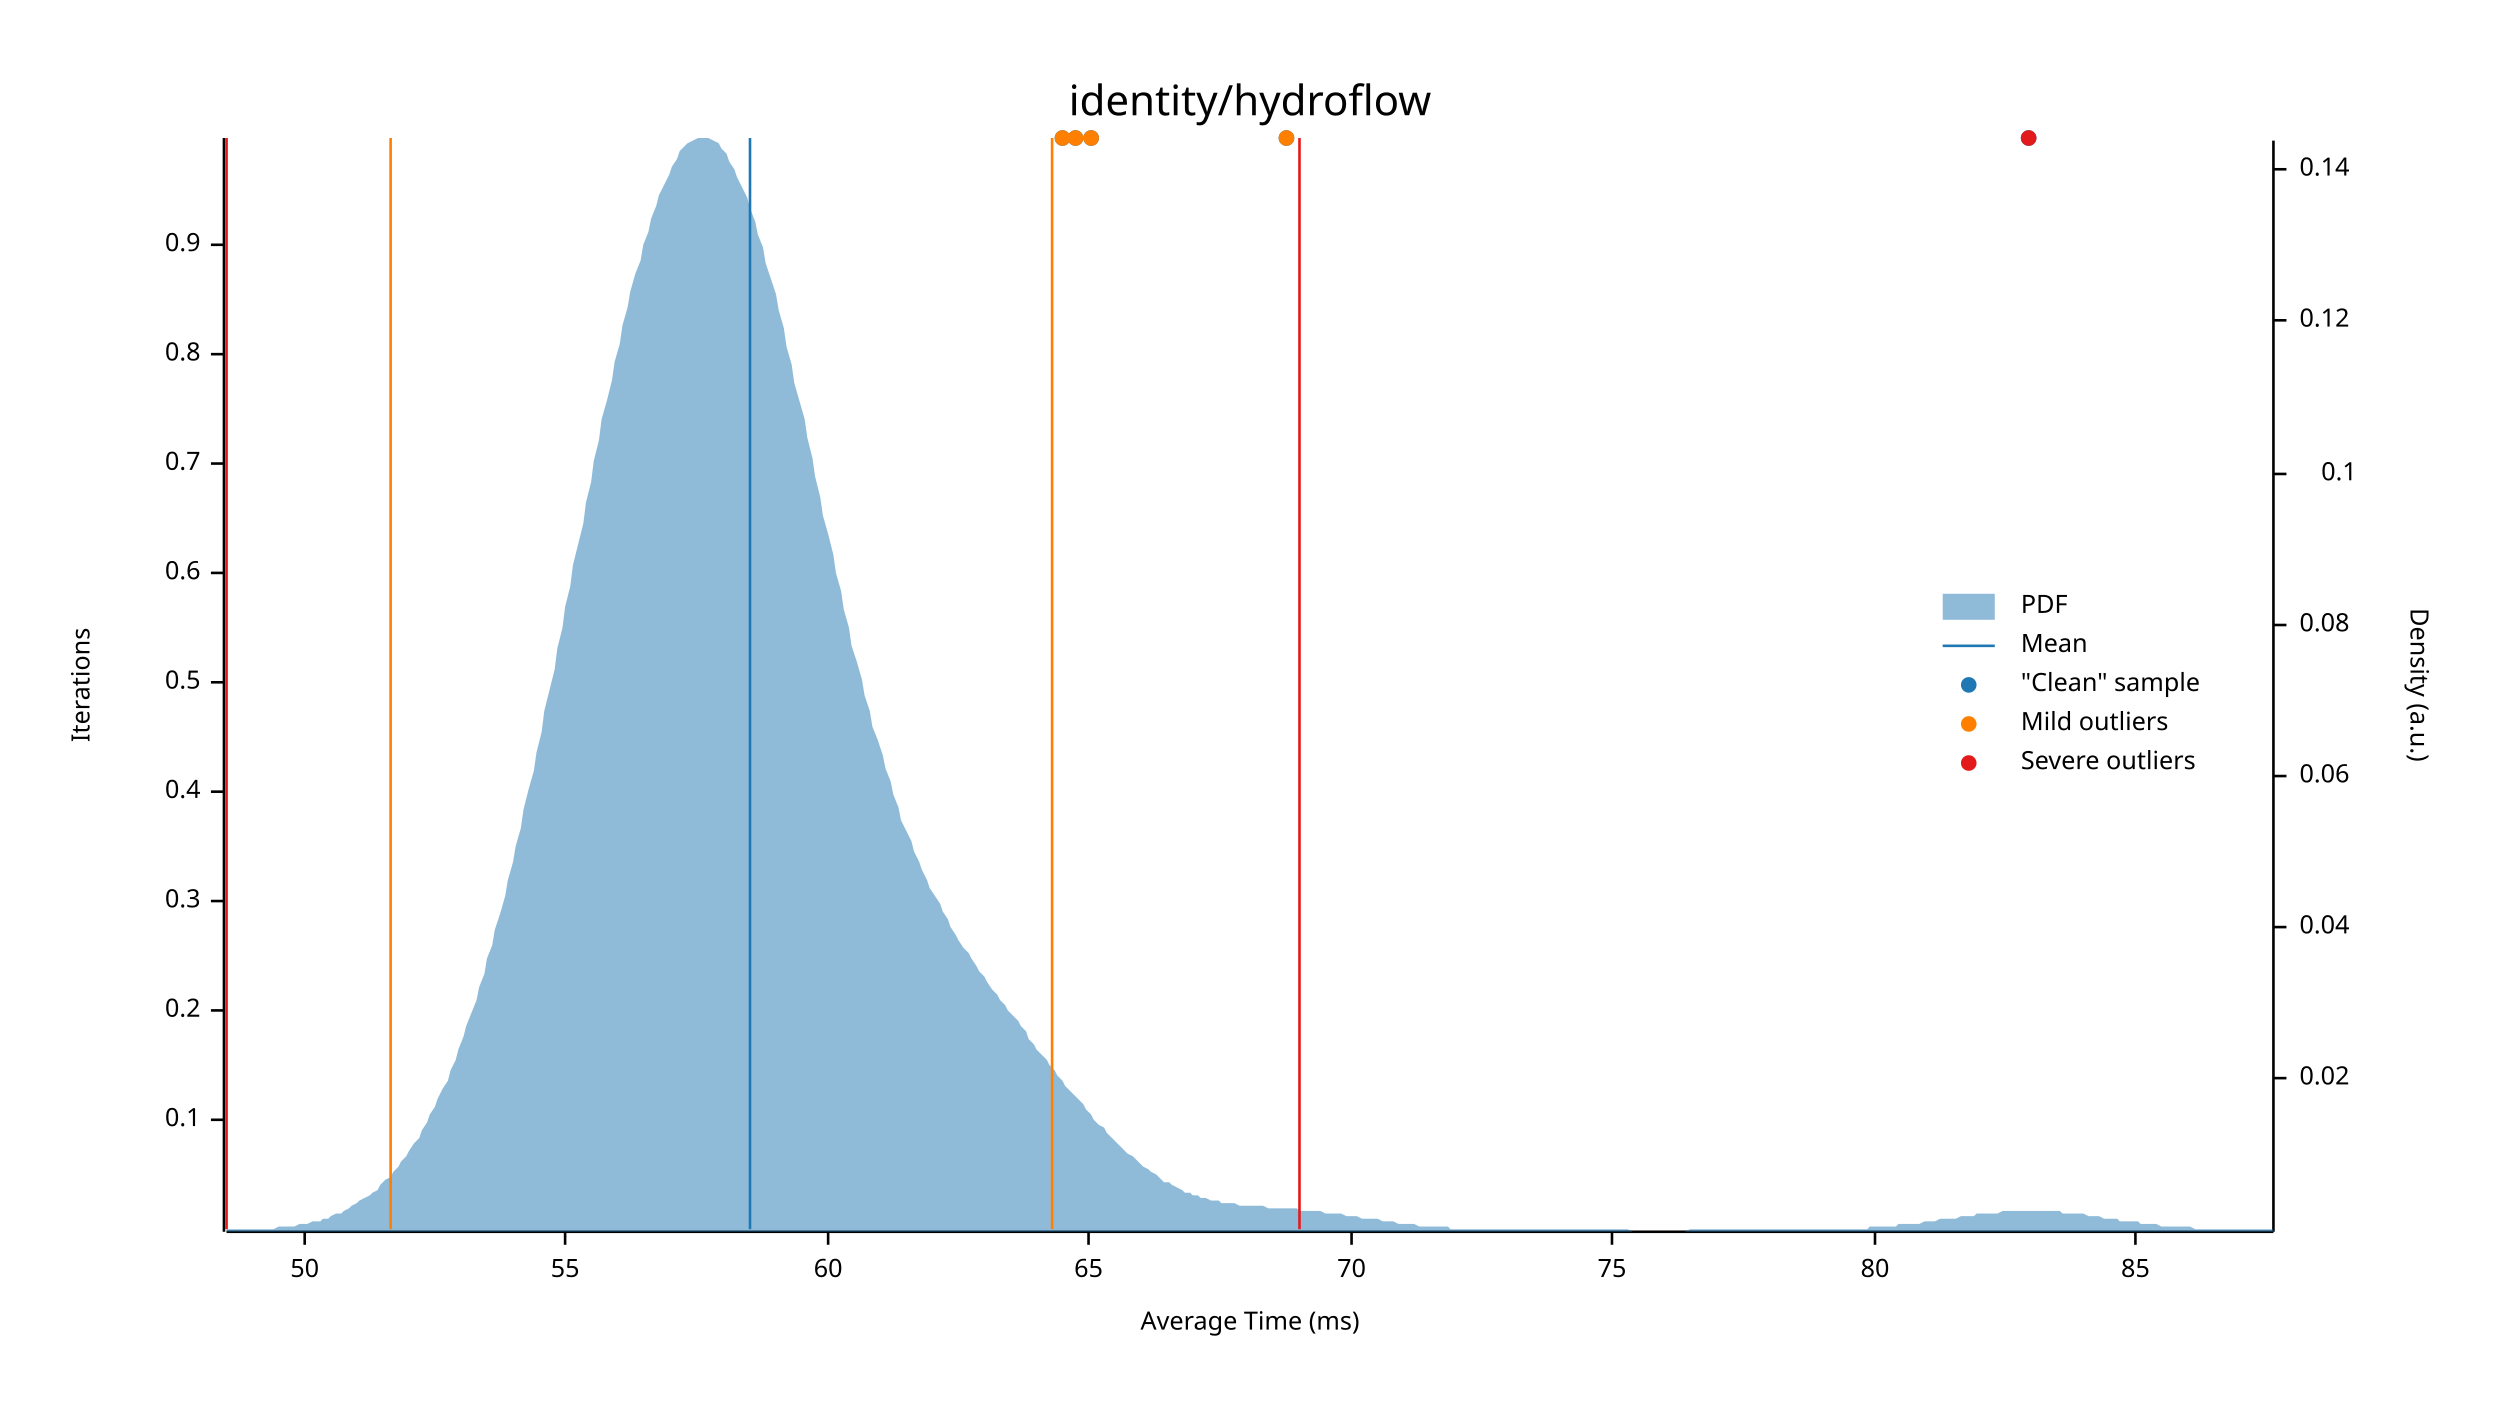
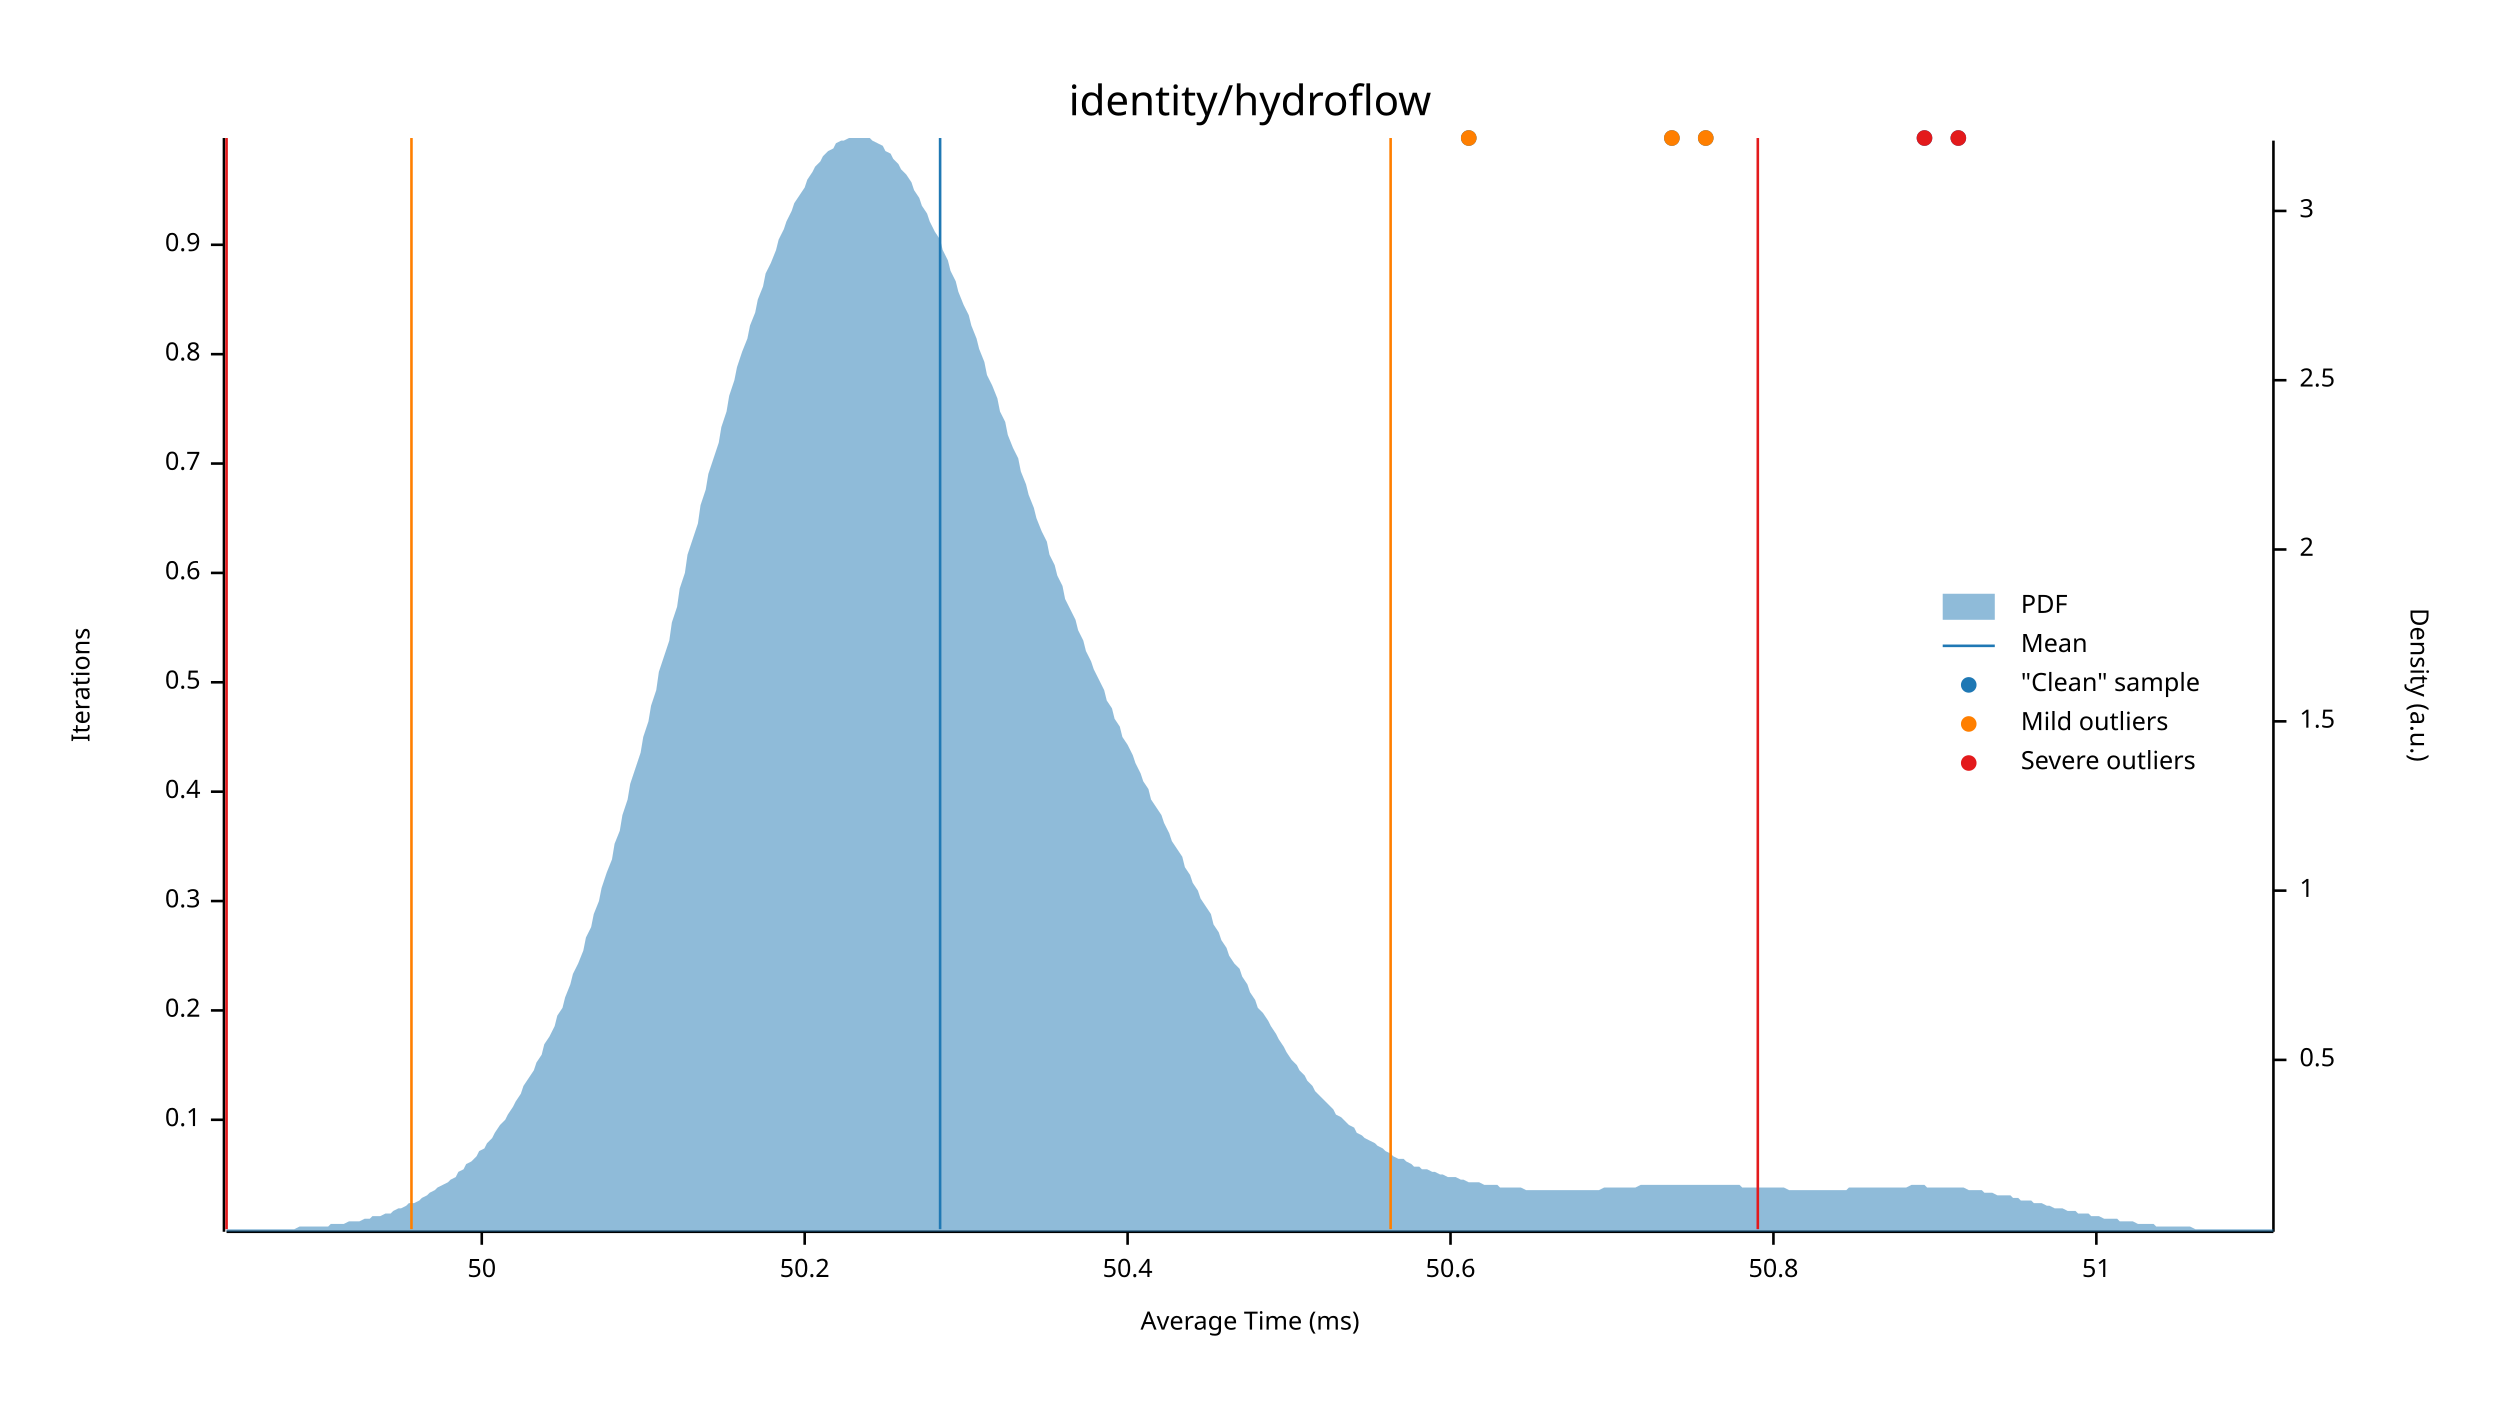
<svg xmlns="http://www.w3.org/2000/svg" width="960" height="540" viewBox="0 0 960 540">
  <text x="480" y="32" dy="0.76em" text-anchor="middle" font-family="sans-serif" font-size="16.129" opacity="1" fill="#000000">
identity/hydroflow
</text>
  <text x="27" y="263" dy="0.76em" text-anchor="middle" font-family="sans-serif" font-size="9.677" opacity="1" fill="#000000" transform="rotate(270, 27, 263)">
Iterations
</text>
  <text x="480" y="513" dy="-0.5ex" text-anchor="middle" font-family="sans-serif" font-size="9.677" opacity="1" fill="#000000">
Average Time (ms)
</text>
  <polyline fill="none" opacity="1" stroke="#000000" stroke-width="1" points="86,53 86,473 " />
  <text x="77" y="430" dy="0.5ex" text-anchor="end" font-family="sans-serif" font-size="9.677" opacity="1" fill="#000000">
0.1
</text>
  <polyline fill="none" opacity="1" stroke="#000000" stroke-width="1" points="81,430 86,430 " />
  <text x="77" y="388" dy="0.5ex" text-anchor="end" font-family="sans-serif" font-size="9.677" opacity="1" fill="#000000">
0.2
</text>
  <polyline fill="none" opacity="1" stroke="#000000" stroke-width="1" points="81,388 86,388 " />
  <text x="77" y="346" dy="0.5ex" text-anchor="end" font-family="sans-serif" font-size="9.677" opacity="1" fill="#000000">
0.3
</text>
  <polyline fill="none" opacity="1" stroke="#000000" stroke-width="1" points="81,346 86,346 " />
  <text x="77" y="304" dy="0.5ex" text-anchor="end" font-family="sans-serif" font-size="9.677" opacity="1" fill="#000000">
0.4
</text>
  <polyline fill="none" opacity="1" stroke="#000000" stroke-width="1" points="81,304 86,304 " />
  <text x="77" y="262" dy="0.5ex" text-anchor="end" font-family="sans-serif" font-size="9.677" opacity="1" fill="#000000">
0.5
</text>
  <polyline fill="none" opacity="1" stroke="#000000" stroke-width="1" points="81,262 86,262 " />
  <text x="77" y="220" dy="0.5ex" text-anchor="end" font-family="sans-serif" font-size="9.677" opacity="1" fill="#000000">
0.6
</text>
  <polyline fill="none" opacity="1" stroke="#000000" stroke-width="1" points="81,220 86,220 " />
  <text x="77" y="178" dy="0.5ex" text-anchor="end" font-family="sans-serif" font-size="9.677" opacity="1" fill="#000000">
0.7
</text>
  <polyline fill="none" opacity="1" stroke="#000000" stroke-width="1" points="81,178 86,178 " />
  <text x="77" y="136" dy="0.5ex" text-anchor="end" font-family="sans-serif" font-size="9.677" opacity="1" fill="#000000">
0.8
</text>
  <polyline fill="none" opacity="1" stroke="#000000" stroke-width="1" points="81,136 86,136 " />
  <text x="77" y="94" dy="0.5ex" text-anchor="end" font-family="sans-serif" font-size="9.677" opacity="1" fill="#000000">
0.9
</text>
  <polyline fill="none" opacity="1" stroke="#000000" stroke-width="1" points="81,94 86,94 " />
  <polyline fill="none" opacity="1" stroke="#000000" stroke-width="1" points="87,473 873,473 " />
-   <text x="117" y="483" dy="0.76em" text-anchor="middle" font-family="sans-serif" font-size="9.677" opacity="1" fill="#000000">
+   <text x="185" y="483" dy="0.76em" text-anchor="middle" font-family="sans-serif" font-size="9.677" opacity="1" fill="#000000">
50
</text>
-   <polyline fill="none" opacity="1" stroke="#000000" stroke-width="1" points="117,473 117,478 " />
-   <text x="217" y="483" dy="0.76em" text-anchor="middle" font-family="sans-serif" font-size="9.677" opacity="1" fill="#000000">
- 55
+   <polyline fill="none" opacity="1" stroke="#000000" stroke-width="1" points="185,473 185,478 " />
+   <text x="309" y="483" dy="0.76em" text-anchor="middle" font-family="sans-serif" font-size="9.677" opacity="1" fill="#000000">
+ 50.2
</text>
-   <polyline fill="none" opacity="1" stroke="#000000" stroke-width="1" points="217,473 217,478 " />
-   <text x="318" y="483" dy="0.76em" text-anchor="middle" font-family="sans-serif" font-size="9.677" opacity="1" fill="#000000">
- 60
+   <polyline fill="none" opacity="1" stroke="#000000" stroke-width="1" points="309,473 309,478 " />
+   <text x="433" y="483" dy="0.76em" text-anchor="middle" font-family="sans-serif" font-size="9.677" opacity="1" fill="#000000">
+ 50.4
</text>
-   <polyline fill="none" opacity="1" stroke="#000000" stroke-width="1" points="318,473 318,478 " />
-   <text x="418" y="483" dy="0.76em" text-anchor="middle" font-family="sans-serif" font-size="9.677" opacity="1" fill="#000000">
- 65
+   <polyline fill="none" opacity="1" stroke="#000000" stroke-width="1" points="433,473 433,478 " />
+   <text x="557" y="483" dy="0.76em" text-anchor="middle" font-family="sans-serif" font-size="9.677" opacity="1" fill="#000000">
+ 50.6
</text>
-   <polyline fill="none" opacity="1" stroke="#000000" stroke-width="1" points="418,473 418,478 " />
-   <text x="519" y="483" dy="0.76em" text-anchor="middle" font-family="sans-serif" font-size="9.677" opacity="1" fill="#000000">
- 70
+   <polyline fill="none" opacity="1" stroke="#000000" stroke-width="1" points="557,473 557,478 " />
+   <text x="681" y="483" dy="0.76em" text-anchor="middle" font-family="sans-serif" font-size="9.677" opacity="1" fill="#000000">
+ 50.8
</text>
-   <polyline fill="none" opacity="1" stroke="#000000" stroke-width="1" points="519,473 519,478 " />
-   <text x="619" y="483" dy="0.76em" text-anchor="middle" font-family="sans-serif" font-size="9.677" opacity="1" fill="#000000">
- 75
+   <polyline fill="none" opacity="1" stroke="#000000" stroke-width="1" points="681,473 681,478 " />
+   <text x="805" y="483" dy="0.76em" text-anchor="middle" font-family="sans-serif" font-size="9.677" opacity="1" fill="#000000">
+ 51
</text>
-   <polyline fill="none" opacity="1" stroke="#000000" stroke-width="1" points="619,473 619,478 " />
-   <text x="720" y="483" dy="0.76em" text-anchor="middle" font-family="sans-serif" font-size="9.677" opacity="1" fill="#000000">
- 80
- </text>
-   <polyline fill="none" opacity="1" stroke="#000000" stroke-width="1" points="720,473 720,478 " />
-   <text x="820" y="483" dy="0.76em" text-anchor="middle" font-family="sans-serif" font-size="9.677" opacity="1" fill="#000000">
- 85
- </text>
-   <polyline fill="none" opacity="1" stroke="#000000" stroke-width="1" points="820,473 820,478 " />
+   <polyline fill="none" opacity="1" stroke="#000000" stroke-width="1" points="805,473 805,478 " />
  <text x="933" y="263" dy="0.76em" text-anchor="middle" font-family="sans-serif" font-size="9.677" opacity="1" fill="#000000" transform="rotate(90, 933, 263)">
Density (a.u.)
</text>
  <polyline fill="none" opacity="1" stroke="#000000" stroke-width="1" points="873,54 873,473 " />
-   <text x="883" y="414" dy="0.5ex" text-anchor="start" font-family="sans-serif" font-size="9.677" opacity="1" fill="#000000">
- 0.02
+   <text x="883" y="407" dy="0.5ex" text-anchor="start" font-family="sans-serif" font-size="9.677" opacity="1" fill="#000000">
+ 0.5
</text>
-   <polyline fill="none" opacity="1" stroke="#000000" stroke-width="1" points="873,414 878,414 " />
-   <text x="883" y="356" dy="0.5ex" text-anchor="start" font-family="sans-serif" font-size="9.677" opacity="1" fill="#000000">
- 0.04
+   <polyline fill="none" opacity="1" stroke="#000000" stroke-width="1" points="873,407 878,407 " />
+   <text x="883" y="342" dy="0.5ex" text-anchor="start" font-family="sans-serif" font-size="9.677" opacity="1" fill="#000000">
+ 1
</text>
-   <polyline fill="none" opacity="1" stroke="#000000" stroke-width="1" points="873,356 878,356 " />
-   <text x="883" y="298" dy="0.5ex" text-anchor="start" font-family="sans-serif" font-size="9.677" opacity="1" fill="#000000">
- 0.06
+   <polyline fill="none" opacity="1" stroke="#000000" stroke-width="1" points="873,342 878,342 " />
+   <text x="883" y="277" dy="0.5ex" text-anchor="start" font-family="sans-serif" font-size="9.677" opacity="1" fill="#000000">
+ 1.5
</text>
-   <polyline fill="none" opacity="1" stroke="#000000" stroke-width="1" points="873,298 878,298 " />
-   <text x="883" y="240" dy="0.5ex" text-anchor="start" font-family="sans-serif" font-size="9.677" opacity="1" fill="#000000">
- 0.08
+   <polyline fill="none" opacity="1" stroke="#000000" stroke-width="1" points="873,277 878,277 " />
+   <text x="883" y="211" dy="0.5ex" text-anchor="start" font-family="sans-serif" font-size="9.677" opacity="1" fill="#000000">
+ 2
</text>
-   <polyline fill="none" opacity="1" stroke="#000000" stroke-width="1" points="873,240 878,240 " />
-   <text x="905" y="182" dy="0.5ex" text-anchor="end" font-family="sans-serif" font-size="9.677" opacity="1" fill="#000000">
- 0.1
+   <polyline fill="none" opacity="1" stroke="#000000" stroke-width="1" points="873,211 878,211 " />
+   <text x="883" y="146" dy="0.5ex" text-anchor="start" font-family="sans-serif" font-size="9.677" opacity="1" fill="#000000">
+ 2.5
</text>
-   <polyline fill="none" opacity="1" stroke="#000000" stroke-width="1" points="873,182 878,182 " />
-   <text x="883" y="123" dy="0.5ex" text-anchor="start" font-family="sans-serif" font-size="9.677" opacity="1" fill="#000000">
- 0.12
+   <polyline fill="none" opacity="1" stroke="#000000" stroke-width="1" points="873,146 878,146 " />
+   <text x="883" y="81" dy="0.5ex" text-anchor="start" font-family="sans-serif" font-size="9.677" opacity="1" fill="#000000">
+ 3
</text>
-   <polyline fill="none" opacity="1" stroke="#000000" stroke-width="1" points="873,123 878,123 " />
-   <text x="883" y="65" dy="0.5ex" text-anchor="start" font-family="sans-serif" font-size="9.677" opacity="1" fill="#000000">
- 0.14
- </text>
-   <polyline fill="none" opacity="1" stroke="#000000" stroke-width="1" points="873,65 878,65 " />
-   <polygon opacity="0.5" fill="#1F78B4" points="87,472 88,472 90,472 91,472 93,472 94,472 96,472 98,472 99,472 101,472 102,472 104,472 105,472 107,471 109,471 110,471 112,471 113,471 115,470 116,470 118,470 120,469 121,469 123,469 124,468 126,468 127,467 129,466 131,466 132,465 134,464 135,463 137,462 138,461 140,460 142,459 143,458 145,457 146,455 148,453 150,452 151,450 153,448 154,446 156,444 157,442 159,439 161,437 162,434 164,431 165,428 167,425 168,422 170,418 172,415 173,411 175,407 176,403 178,398 179,394 181,389 183,384 184,379 186,374 187,368 189,363 190,357 192,351 194,344 195,338 197,331 198,325 200,318 201,311 203,303 205,296 206,289 208,281 209,273 211,265 213,257 214,249 216,241 217,233 219,225 220,217 222,209 224,201 225,193 227,185 228,177 230,169 231,161 233,154 235,146 236,139 238,132 239,125 241,118 242,112 244,105 246,100 247,94 249,89 250,84 252,79 253,75 255,71 257,67 258,64 260,61 261,58 263,56 264,55 266,54 268,53 269,53 271,53 272,53 274,54 276,55 277,57 279,59 280,62 282,65 283,68 285,72 287,76 288,80 290,85 291,90 293,95 294,101 296,107 298,113 299,119 301,126 302,133 304,140 305,147 307,154 309,161 310,168 312,176 313,183 315,191 316,198 318,205 320,213 321,220 323,227 324,234 326,241 327,248 329,254 331,261 332,267 334,273 335,279 337,284 339,290 340,295 342,300 343,305 345,310 346,315 348,319 350,323 351,327 353,331 354,334 356,338 357,341 359,344 361,347 362,350 364,353 365,356 367,359 368,361 370,364 372,366 373,368 375,371 376,373 378,375 379,377 381,380 383,382 384,384 386,386 387,388 389,390 391,392 392,394 394,396 395,399 397,401 398,403 400,405 402,407 403,409 405,411 406,413 408,415 409,417 411,419 413,421 414,422 416,424 417,426 419,428 420,430 422,432 424,433 425,435 427,437 428,438 430,440 431,441 433,443 435,444 436,445 438,447 439,448 441,449 442,450 444,451 446,453 447,454 449,454 450,455 452,456 454,457 455,458 457,458 458,459 460,459 461,460 463,460 465,461 466,461 468,461 469,462 471,462 472,462 474,462 476,463 477,463 479,463 480,463 482,463 483,463 485,463 487,464 488,464 490,464 491,464 493,464 494,464 496,464 498,464 499,465 501,465 502,465 504,465 505,465 507,465 509,466 510,466 512,466 513,466 515,466 517,467 518,467 520,467 521,467 523,468 524,468 526,468 528,468 529,468 531,469 532,469 534,469 535,469 537,470 539,470 540,470 542,470 543,470 545,471 546,471 548,471 550,471 551,471 553,471 554,471 556,471 557,472 559,472 561,472 562,472 564,472 565,472 567,472 568,472 570,472 572,472 573,472 575,472 576,472 578,472 580,472 581,472 583,472 584,472 586,472 587,472 589,472 591,472 592,472 594,472 595,472 597,472 598,472 600,472 602,472 603,472 605,472 606,472 608,472 609,472 611,472 613,472 614,472 616,472 617,472 619,472 620,472 622,472 624,472 625,472 627,473 628,473 630,473 632,473 633,473 635,473 636,473 638,473 639,473 641,473 643,473 644,473 646,473 647,473 649,472 650,472 652,472 654,472 655,472 657,472 658,472 660,472 661,472 663,472 665,472 666,472 668,472 669,472 671,472 672,472 674,472 676,472 677,472 679,472 680,472 682,472 683,472 685,472 687,472 688,472 690,472 691,472 693,472 695,472 696,472 698,472 699,472 701,472 702,472 704,472 706,472 707,472 709,472 710,472 712,472 713,472 715,472 717,472 718,471 720,471 721,471 723,471 724,471 726,471 728,471 729,470 731,470 732,470 734,470 735,470 737,470 739,469 740,469 742,469 743,469 745,468 746,468 748,468 750,468 751,468 753,467 754,467 756,467 758,467 759,466 761,466 762,466 764,466 765,466 767,466 769,465 770,465 772,465 773,465 775,465 776,465 778,465 780,465 781,465 783,465 784,465 786,465 787,465 789,465 791,465 792,466 794,466 795,466 797,466 798,466 800,466 802,467 803,467 805,467 806,467 808,468 809,468 811,468 813,468 814,469 816,469 817,469 819,469 821,469 822,470 824,470 825,470 827,470 828,470 830,471 832,471 833,471 835,471 836,471 838,471 839,471 841,471 843,472 844,472 846,472 847,472 849,472 850,472 852,472 854,472 855,472 857,472 858,472 860,472 861,472 863,472 865,472 866,472 868,472 869,472 871,472 873,472 873,473 87,473 " />
-   <polyline fill="none" opacity="1" stroke="#1F78B4" stroke-width="1" points="288,472 288,53 " />
-   <polyline fill="none" opacity="1" stroke="#FF7F00" stroke-width="1" points="150,472 150,53 " />
-   <polyline fill="none" opacity="1" stroke="#FF7F00" stroke-width="1" points="404,472 404,53 " />
+   <polyline fill="none" opacity="1" stroke="#000000" stroke-width="1" points="873,81 878,81 " />
+   <polygon opacity="0.5" fill="#1F78B4" points="87,472 88,472 90,472 91,472 93,472 94,472 96,472 98,472 99,472 101,472 102,472 104,472 105,472 107,472 109,472 110,472 112,472 113,472 115,471 116,471 118,471 120,471 121,471 123,471 124,471 126,471 127,470 129,470 131,470 132,470 134,469 135,469 137,469 138,469 140,468 142,468 143,467 145,467 146,467 148,466 150,466 151,465 153,464 154,464 156,463 157,462 159,462 161,461 162,460 164,459 165,458 167,457 168,456 170,455 172,454 173,453 175,452 176,450 178,449 179,447 181,446 183,444 184,442 186,441 187,439 189,437 190,435 192,432 194,430 195,428 197,425 198,423 200,420 201,417 203,414 205,411 206,408 208,405 209,401 211,398 213,394 214,390 216,387 217,383 219,378 220,374 222,370 224,365 225,360 227,356 228,351 230,346 231,341 233,335 235,330 236,324 238,319 239,313 241,307 242,301 244,295 246,289 247,283 249,277 250,271 252,265 253,258 255,252 257,246 258,239 260,233 261,226 263,220 264,213 266,207 268,201 269,194 271,188 272,182 274,176 276,170 277,164 279,158 280,152 282,146 283,141 285,135 287,130 288,125 290,120 291,115 293,110 294,105 296,101 298,96 299,92 301,88 302,85 304,81 305,78 307,75 309,72 310,69 312,66 313,64 315,62 316,60 318,58 320,57 321,55 323,54 324,54 326,53 327,53 329,53 331,53 332,53 334,53 335,54 337,55 339,56 340,58 342,59 343,61 345,63 346,65 348,67 350,70 351,73 353,76 354,79 356,82 357,85 359,89 361,92 362,96 364,100 365,104 367,108 368,112 370,117 372,121 373,125 375,130 376,134 378,139 379,144 381,148 383,153 384,158 386,162 387,167 389,172 391,176 392,181 394,186 395,190 397,195 398,199 400,204 402,208 403,213 405,217 406,221 408,225 409,230 411,234 413,238 414,242 416,246 417,250 419,254 420,257 422,261 424,265 425,269 427,272 428,276 430,279 431,283 433,286 435,290 436,293 438,297 439,300 441,303 442,307 444,310 446,313 447,316 449,320 450,323 452,326 454,329 455,333 457,336 458,339 460,342 461,345 463,348 465,351 466,355 468,358 469,361 471,364 472,367 474,370 476,372 477,375 479,378 480,381 482,384 483,387 485,389 487,392 488,394 490,397 491,399 493,402 494,404 496,407 498,409 499,411 501,413 502,415 504,417 505,419 507,421 509,423 510,424 512,426 513,428 515,429 517,431 518,432 520,433 521,435 523,436 524,437 526,438 528,439 529,440 531,441 532,442 534,443 535,444 537,445 539,445 540,446 542,447 543,448 545,448 546,449 548,449 550,450 551,450 553,451 554,451 556,452 557,452 559,452 561,453 562,453 564,454 565,454 567,454 568,454 570,455 572,455 573,455 575,455 576,456 578,456 580,456 581,456 583,456 584,456 586,457 587,457 589,457 591,457 592,457 594,457 595,457 597,457 598,457 600,457 602,457 603,457 605,457 606,457 608,457 609,457 611,457 613,457 614,457 616,456 617,456 619,456 620,456 622,456 624,456 625,456 627,456 628,456 630,455 632,455 633,455 635,455 636,455 638,455 639,455 641,455 643,455 644,455 646,455 647,455 649,455 650,455 652,455 654,455 655,455 657,455 658,455 660,455 661,455 663,455 665,455 666,455 668,455 669,456 671,456 672,456 674,456 676,456 677,456 679,456 680,456 682,456 683,456 685,456 687,457 688,457 690,457 691,457 693,457 695,457 696,457 698,457 699,457 701,457 702,457 704,457 706,457 707,457 709,457 710,456 712,456 713,456 715,456 717,456 718,456 720,456 721,456 723,456 724,456 726,456 728,456 729,456 731,456 732,456 734,455 735,455 737,455 739,455 740,456 742,456 743,456 745,456 746,456 748,456 750,456 751,456 753,456 754,456 756,457 758,457 759,457 761,457 762,458 764,458 765,458 767,459 769,459 770,459 772,459 773,460 775,460 776,461 778,461 780,461 781,462 783,462 784,462 786,463 787,463 789,464 791,464 792,464 794,465 795,465 797,465 798,466 800,466 802,466 803,467 805,467 806,467 808,468 809,468 811,468 813,468 814,469 816,469 817,469 819,469 821,470 822,470 824,470 825,470 827,470 828,471 830,471 832,471 833,471 835,471 836,471 838,471 839,471 841,471 843,472 844,472 846,472 847,472 849,472 850,472 852,472 854,472 855,472 857,472 858,472 860,472 861,472 863,472 865,472 866,472 868,472 869,472 871,472 873,472 873,473 87,473 " />
+   <polyline fill="none" opacity="1" stroke="#1F78B4" stroke-width="1" points="361,472 361,53 " />
+   <polyline fill="none" opacity="1" stroke="#FF7F00" stroke-width="1" points="158,472 158,53 " />
+   <polyline fill="none" opacity="1" stroke="#FF7F00" stroke-width="1" points="534,472 534,53 " />
  <polyline fill="none" opacity="1" stroke="#E31A1C" stroke-width="1" points="87,472 87,53 " />
-   <polyline fill="none" opacity="1" stroke="#E31A1C" stroke-width="1" points="499,472 499,53 " />
-   <circle cx="779" cy="53" r="3" opacity="1" fill="#1F78B4" stroke="none" stroke-width="1" />
-   <circle cx="408" cy="53" r="3" opacity="1" fill="#1F78B4" stroke="none" stroke-width="1" />
-   <circle cx="494" cy="53" r="3" opacity="1" fill="#1F78B4" stroke="none" stroke-width="1" />
-   <circle cx="413" cy="53" r="3" opacity="1" fill="#1F78B4" stroke="none" stroke-width="1" />
-   <circle cx="419" cy="53" r="3" opacity="1" fill="#1F78B4" stroke="none" stroke-width="1" />
-   <circle cx="408" cy="53" r="3" opacity="1" fill="#FF7F00" stroke="none" stroke-width="1" />
-   <circle cx="494" cy="53" r="3" opacity="1" fill="#FF7F00" stroke="none" stroke-width="1" />
-   <circle cx="413" cy="53" r="3" opacity="1" fill="#FF7F00" stroke="none" stroke-width="1" />
-   <circle cx="419" cy="53" r="3" opacity="1" fill="#FF7F00" stroke="none" stroke-width="1" />
-   <circle cx="779" cy="53" r="3" opacity="1" fill="#E31A1C" stroke="none" stroke-width="1" />
+   <polyline fill="none" opacity="1" stroke="#E31A1C" stroke-width="1" points="675,472 675,53 " />
+   <circle cx="642" cy="53" r="3" opacity="1" fill="#1F78B4" stroke="none" stroke-width="1" />
+   <circle cx="739" cy="53" r="3" opacity="1" fill="#1F78B4" stroke="none" stroke-width="1" />
+   <circle cx="655" cy="53" r="3" opacity="1" fill="#1F78B4" stroke="none" stroke-width="1" />
+   <circle cx="564" cy="53" r="3" opacity="1" fill="#1F78B4" stroke="none" stroke-width="1" />
+   <circle cx="752" cy="53" r="3" opacity="1" fill="#1F78B4" stroke="none" stroke-width="1" />
+   <circle cx="642" cy="53" r="3" opacity="1" fill="#FF7F00" stroke="none" stroke-width="1" />
+   <circle cx="655" cy="53" r="3" opacity="1" fill="#FF7F00" stroke="none" stroke-width="1" />
+   <circle cx="564" cy="53" r="3" opacity="1" fill="#FF7F00" stroke="none" stroke-width="1" />
+   <circle cx="739" cy="53" r="3" opacity="1" fill="#E31A1C" stroke="none" stroke-width="1" />
+   <circle cx="752" cy="53" r="3" opacity="1" fill="#E31A1C" stroke="none" stroke-width="1" />
  <text x="776" y="228" dy="0.76em" text-anchor="start" font-family="sans-serif" font-size="9.677" opacity="1" fill="#000000">
PDF
</text>
  <text x="776" y="243" dy="0.76em" text-anchor="start" font-family="sans-serif" font-size="9.677" opacity="1" fill="#000000">
Mean
</text>
  <text x="776" y="258" dy="0.76em" text-anchor="start" font-family="sans-serif" font-size="9.677" opacity="1" fill="#000000">
"Clean" sample
</text>
  <text x="776" y="273" dy="0.76em" text-anchor="start" font-family="sans-serif" font-size="9.677" opacity="1" fill="#000000">
Mild outliers
</text>
  <text x="776" y="288" dy="0.76em" text-anchor="start" font-family="sans-serif" font-size="9.677" opacity="1" fill="#000000">
Severe outliers
</text>
  <rect x="746" y="228" width="20" height="10" opacity="0.5" fill="#1F78B4" stroke="none" />
  <polyline fill="none" opacity="1" stroke="#1F78B4" stroke-width="1" points="746,248 766,248 " />
  <circle cx="756" cy="263" r="3" opacity="1" fill="#1F78B4" stroke="none" stroke-width="1" />
  <circle cx="756" cy="278" r="3" opacity="1" fill="#FF7F00" stroke="none" stroke-width="1" />
  <circle cx="756" cy="293" r="3" opacity="1" fill="#E31A1C" stroke="none" stroke-width="1" />
</svg>
